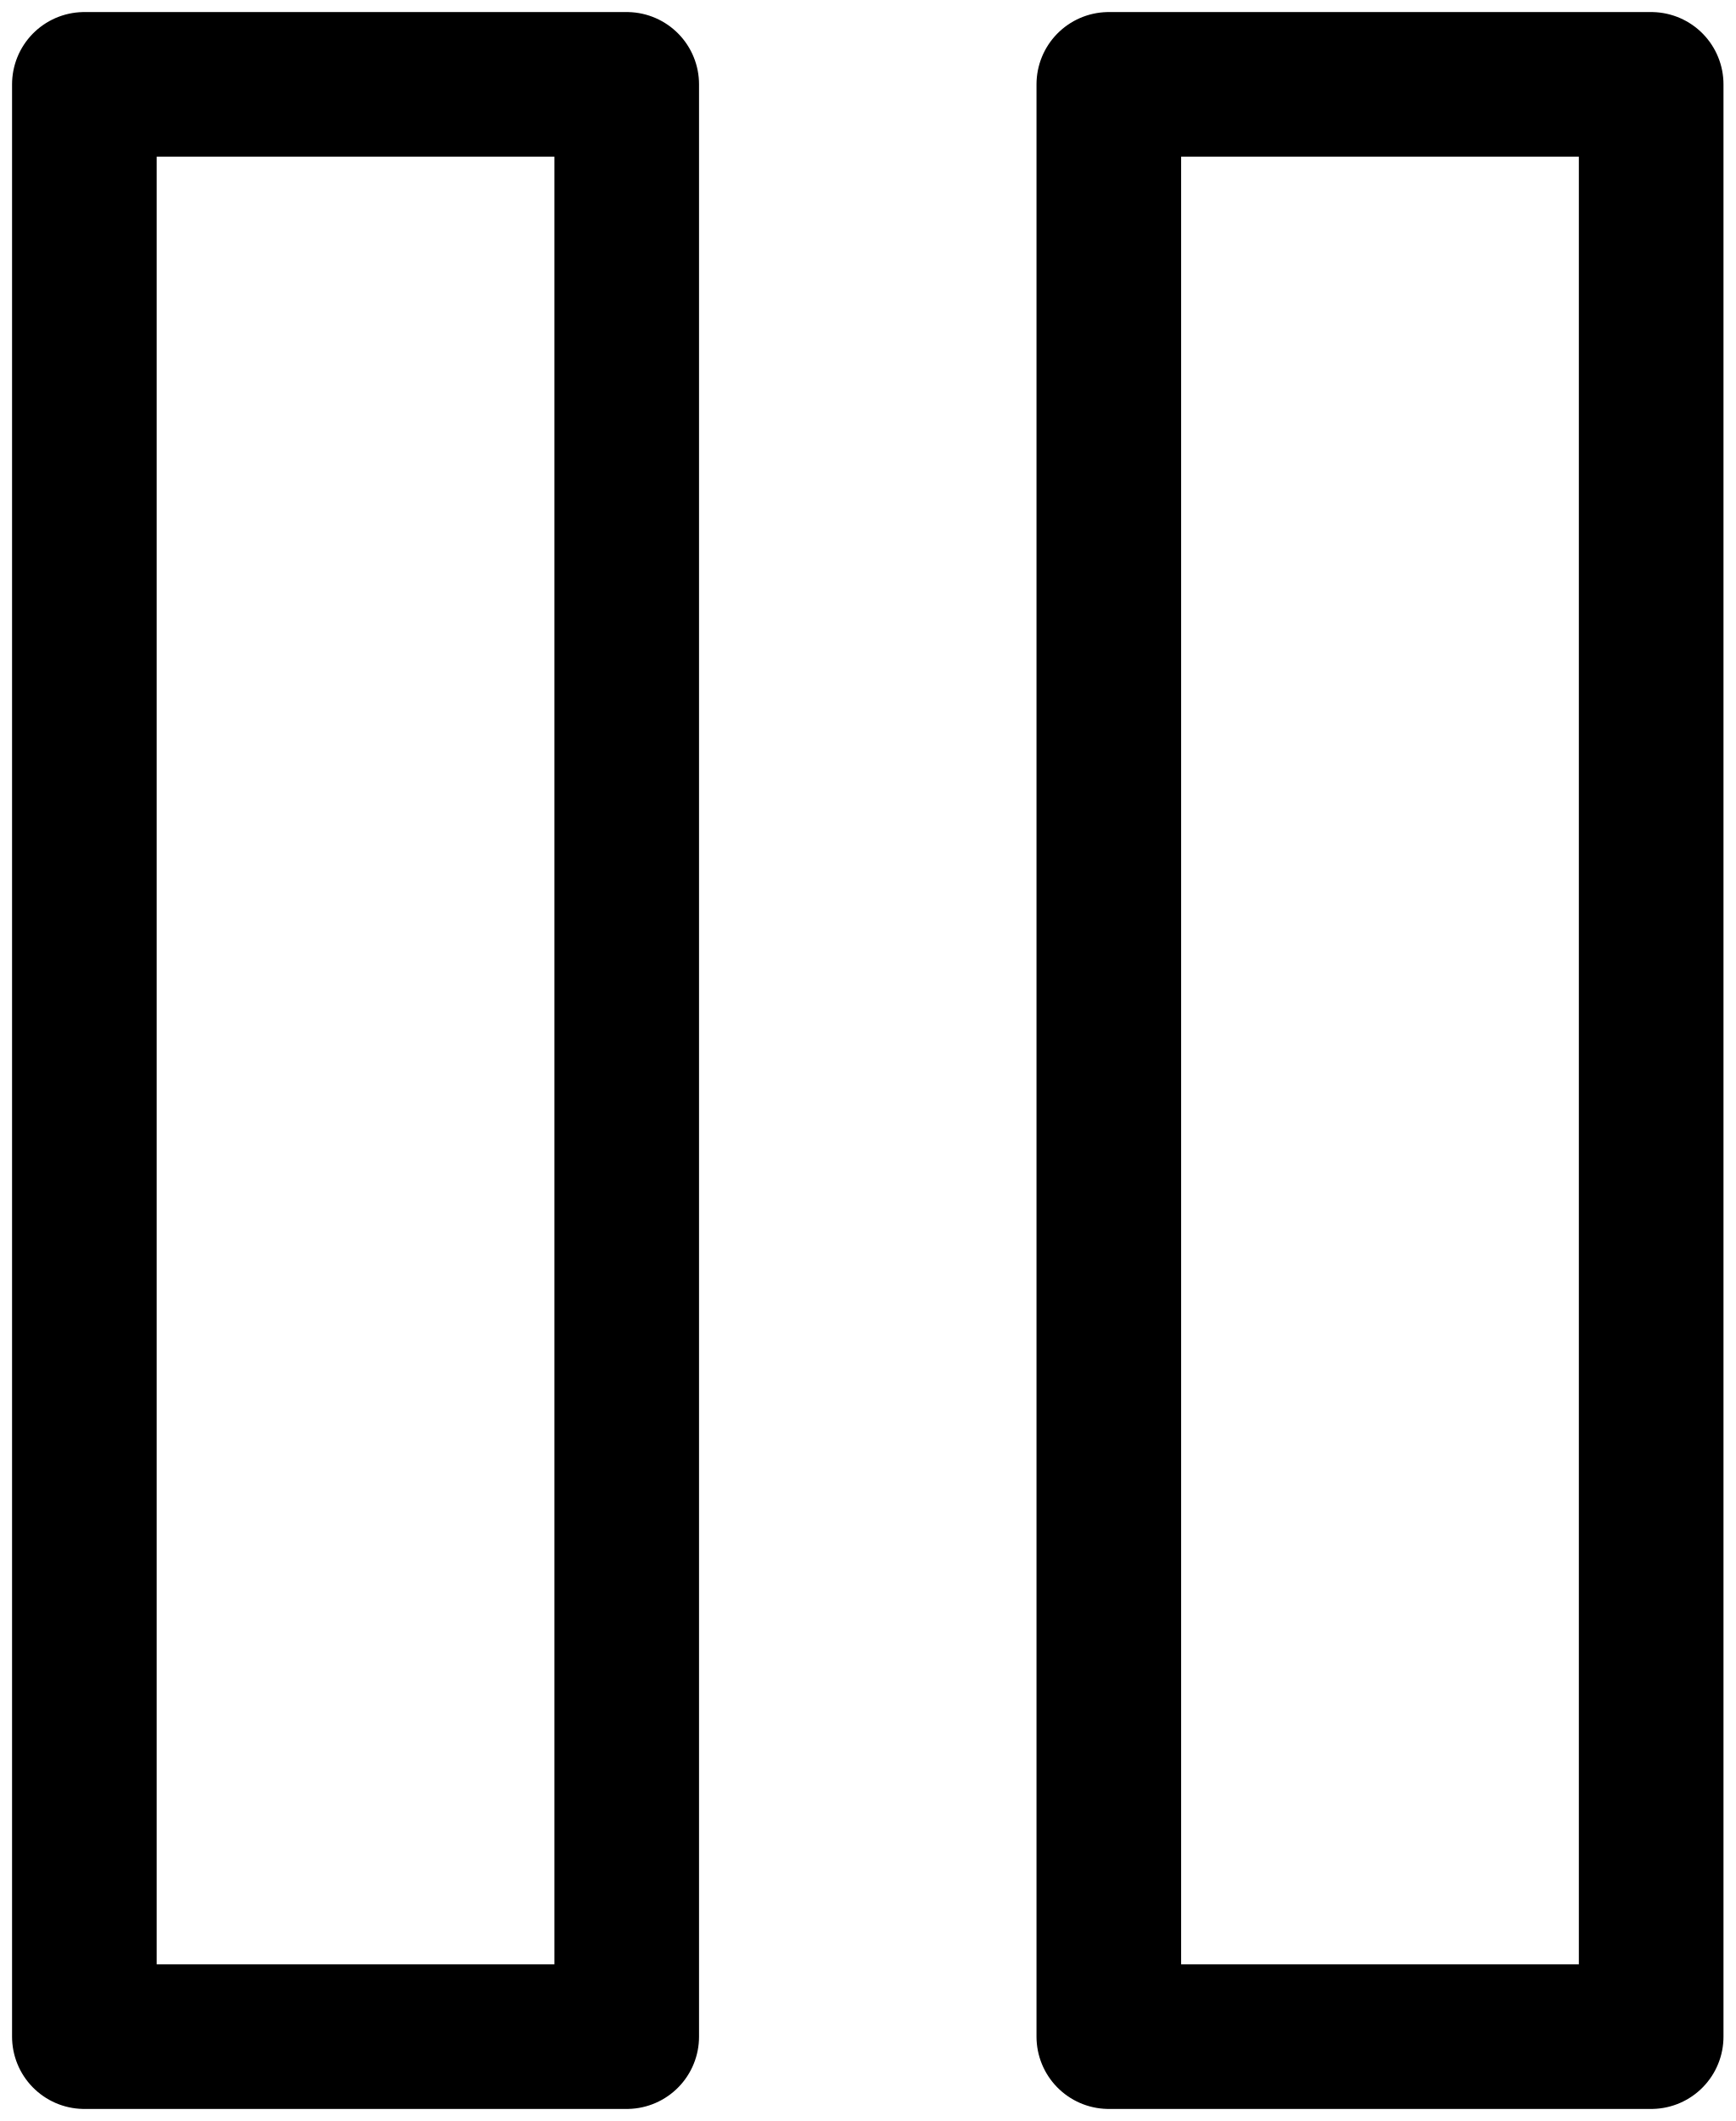
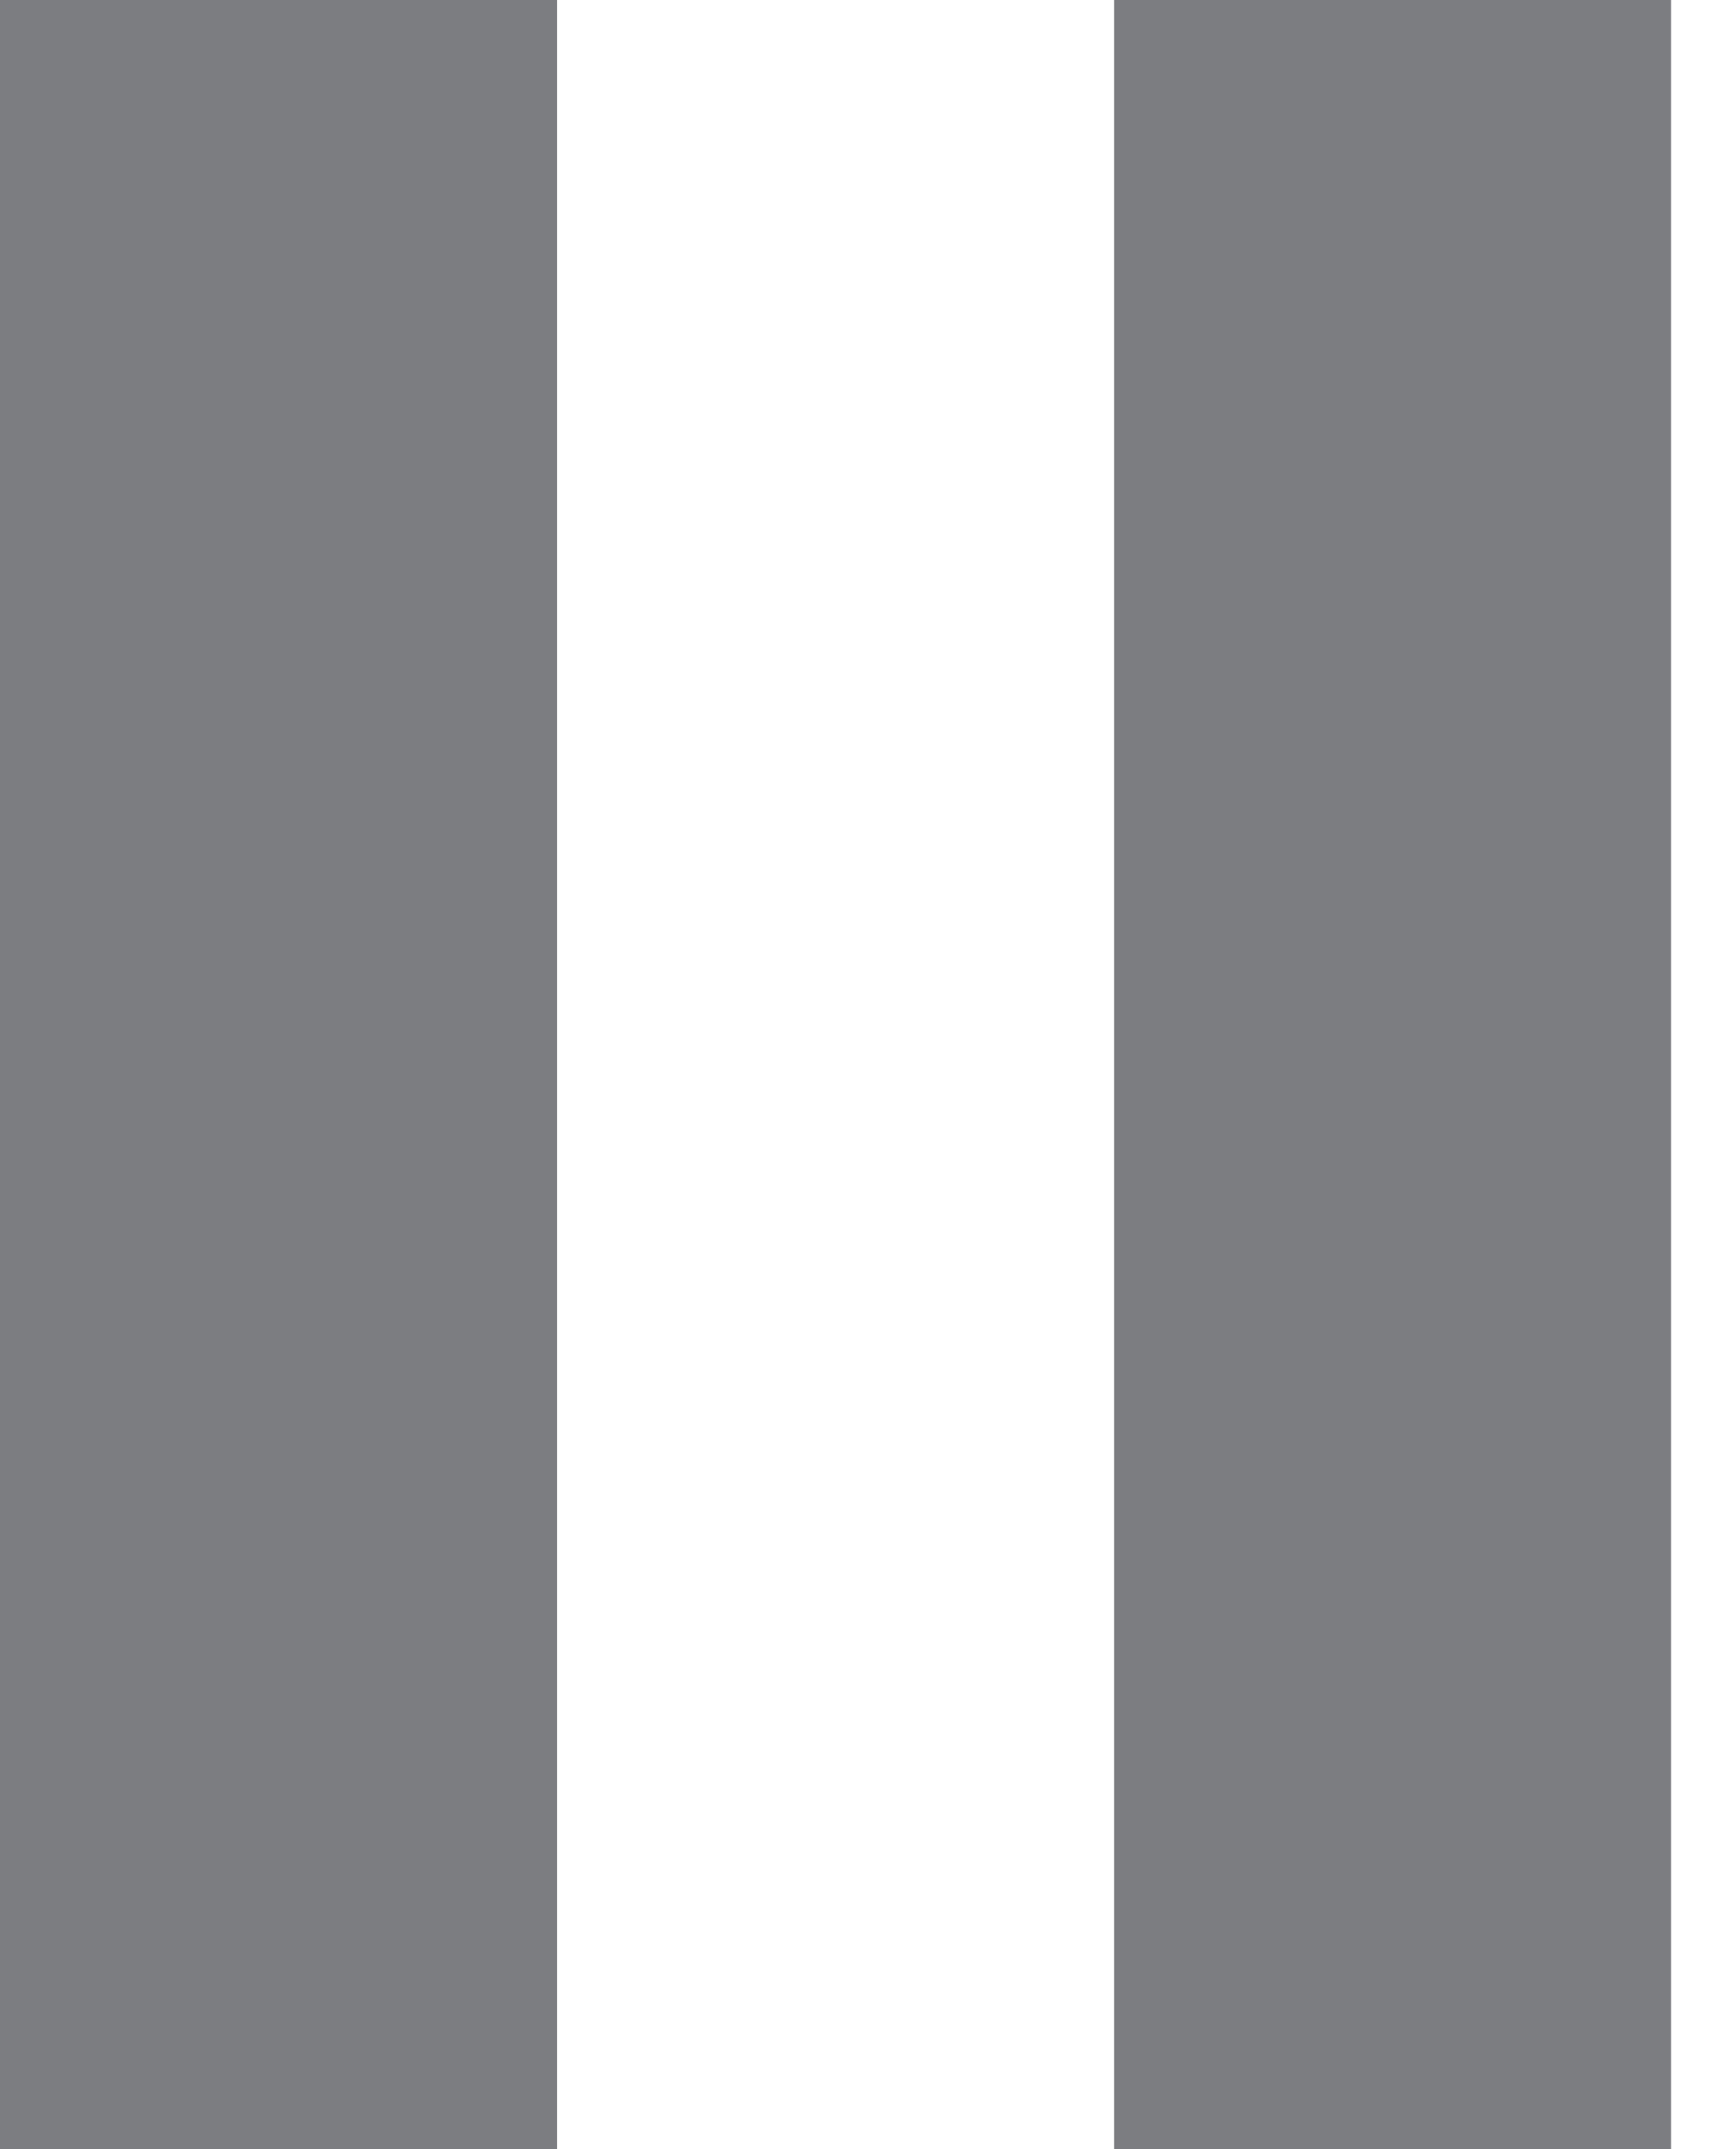
- <svg xmlns="http://www.w3.org/2000/svg" width="72px" height="88px" viewBox="0 0 72 88" version="1.1">
-   <g id="Page-1" stroke="none" stroke-width="1" fill="none" fill-rule="evenodd" stroke-linecap="round" stroke-linejoin="round">
-     <g id="button-pause" transform="translate(3.5, 3.5)" stroke="#000000" stroke-width="6">
-       <rect id="Rectangle" x="0" y="0" width="22.5" height="81" />
-       <rect id="Rectangle" x="42.5" y="0" width="22.5" height="81" />
-     </g>
-   </g>
+ <svg xmlns="http://www.w3.org/2000/svg" width="21" height="26" viewBox="0 0 21 26" fill="none">
+   <path d="M0 26H6.741V0H0V26ZM13.482 0V26H20.222V0H13.482Z" fill="#7C7D81" />
</svg>
